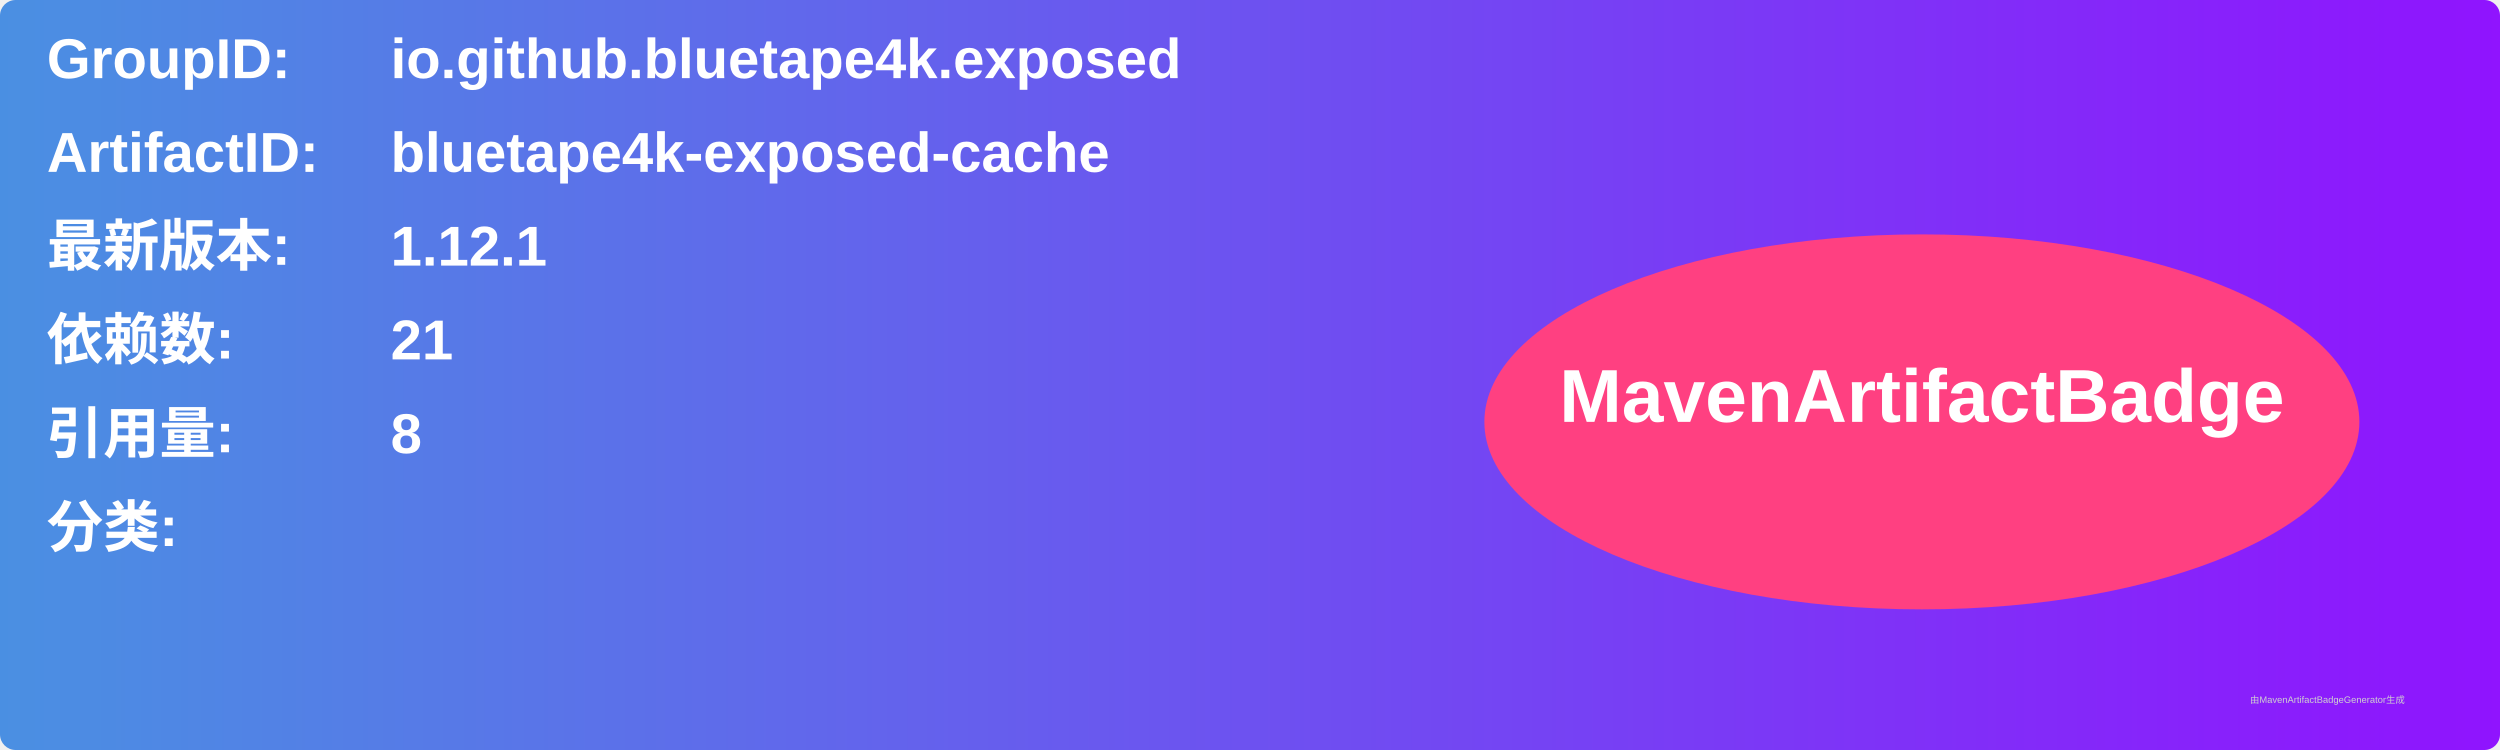
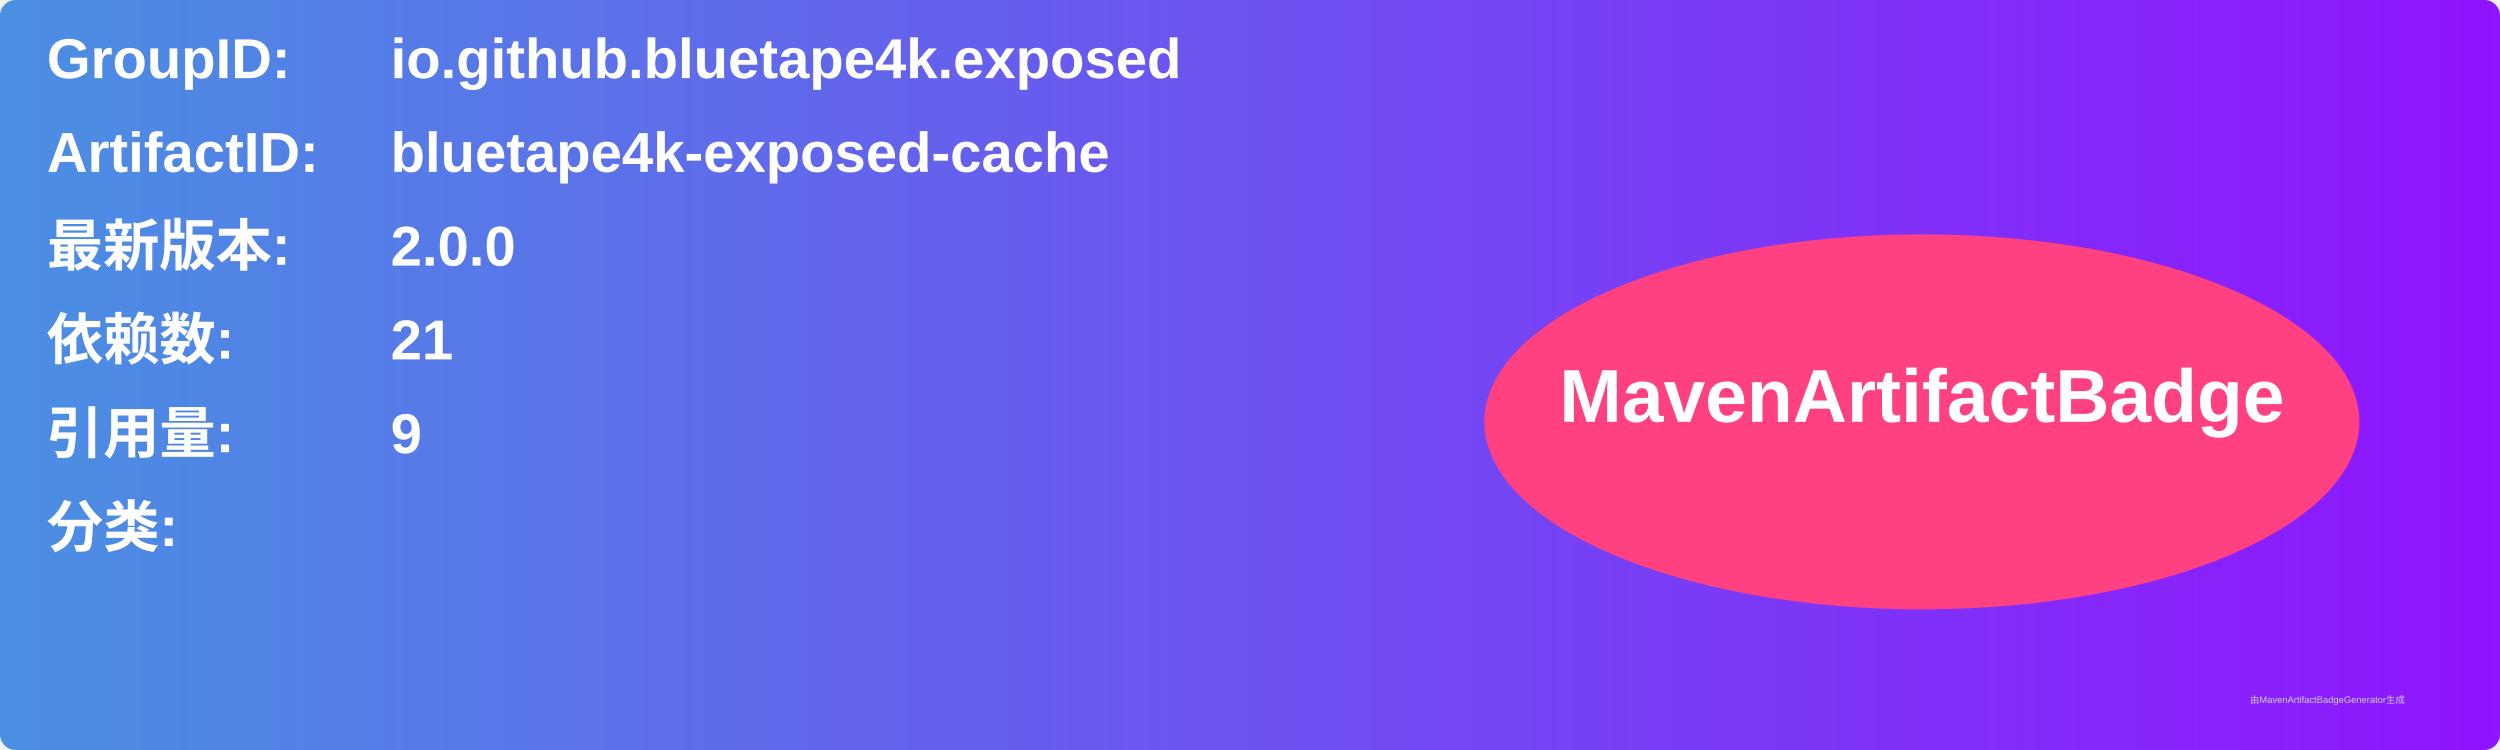
<svg xmlns="http://www.w3.org/2000/svg" width="800" height="240" viewBox="0 0 800 240">
  <linearGradient id="grad" x1="0%" y1="0%" x2="100%" y2="0%">
    <stop offset="0%" stop-color="#4a90e2" />
    <stop offset="100%" stop-color="#9013fe" />
  </linearGradient>
  <rect width="100%" height="100%" rx="5" ry="5" fill="url(#grad)" />
  <g transform="translate(15, 15)">
    <text x="0" y="10" font-family="Arial" font-size="18" fill="white" font-weight="bold" width="260">GroupID:</text>
    <text x="110" y="10" font-family="Arial" font-size="18" fill="white" font-weight="bold" width="460">io.github.bluetape4k.exposed</text>
    <text x="0" y="40" font-family="Arial" font-size="18" fill="white" font-weight="bold" width="260">ArtifactID:</text>
    <text x="110" y="40" font-family="Arial" font-size="18" fill="white" font-weight="bold" width="460">bluetape4k-exposed-cache</text>
    <text x="0" y="70" font-family="Arial" font-size="18" fill="white" font-weight="bold">最新版本:</text>
    <text x="110" y="70" font-family="Arial" font-size="18" fill="white" font-weight="bold">
-       <tspan font-weight="bold">1.12.1</tspan>
+       <tspan font-weight="bold">2.0.0</tspan>
    </text>
    <text x="0" y="100" font-family="Arial" font-size="18" fill="white" font-weight="bold">依赖数: </text>
    <text x="110" y="100" font-family="Arial" font-size="18" fill="white">
      <tspan font-weight="bold">21</tspan>
    </text>
    <text x="0" y="130" font-family="Arial" font-size="18" fill="white" font-weight="bold">引用量: </text>
    <text x="110" y="130" font-family="Arial" font-size="18" fill="white">
-       <tspan font-weight="bold">8</tspan>
+       <tspan font-weight="bold">9</tspan>
    </text>
    <text x="0" y="160" font-family="Arial" font-size="18" fill="white" font-weight="bold">分类:</text>
    <text x="10" y="190" font-family="Arial" font-size="10" fill="white">
      <tspan font-weight="bold" />
    </text>
    <ellipse cx="600" cy="120" rx="140" ry="60" fill="#ff4081" />
    <text x="600" y="120" text-anchor="middle" font-family="Arial" font-size="24" fill="white" font-weight="bold">MavenArtifactBadge</text>
  </g>
  <text x="720" y="225" font-family="Arial" font-size="3" fill="#d0d0d0">由MavenArtifactBadgeGenerator生成</text>
</svg>
